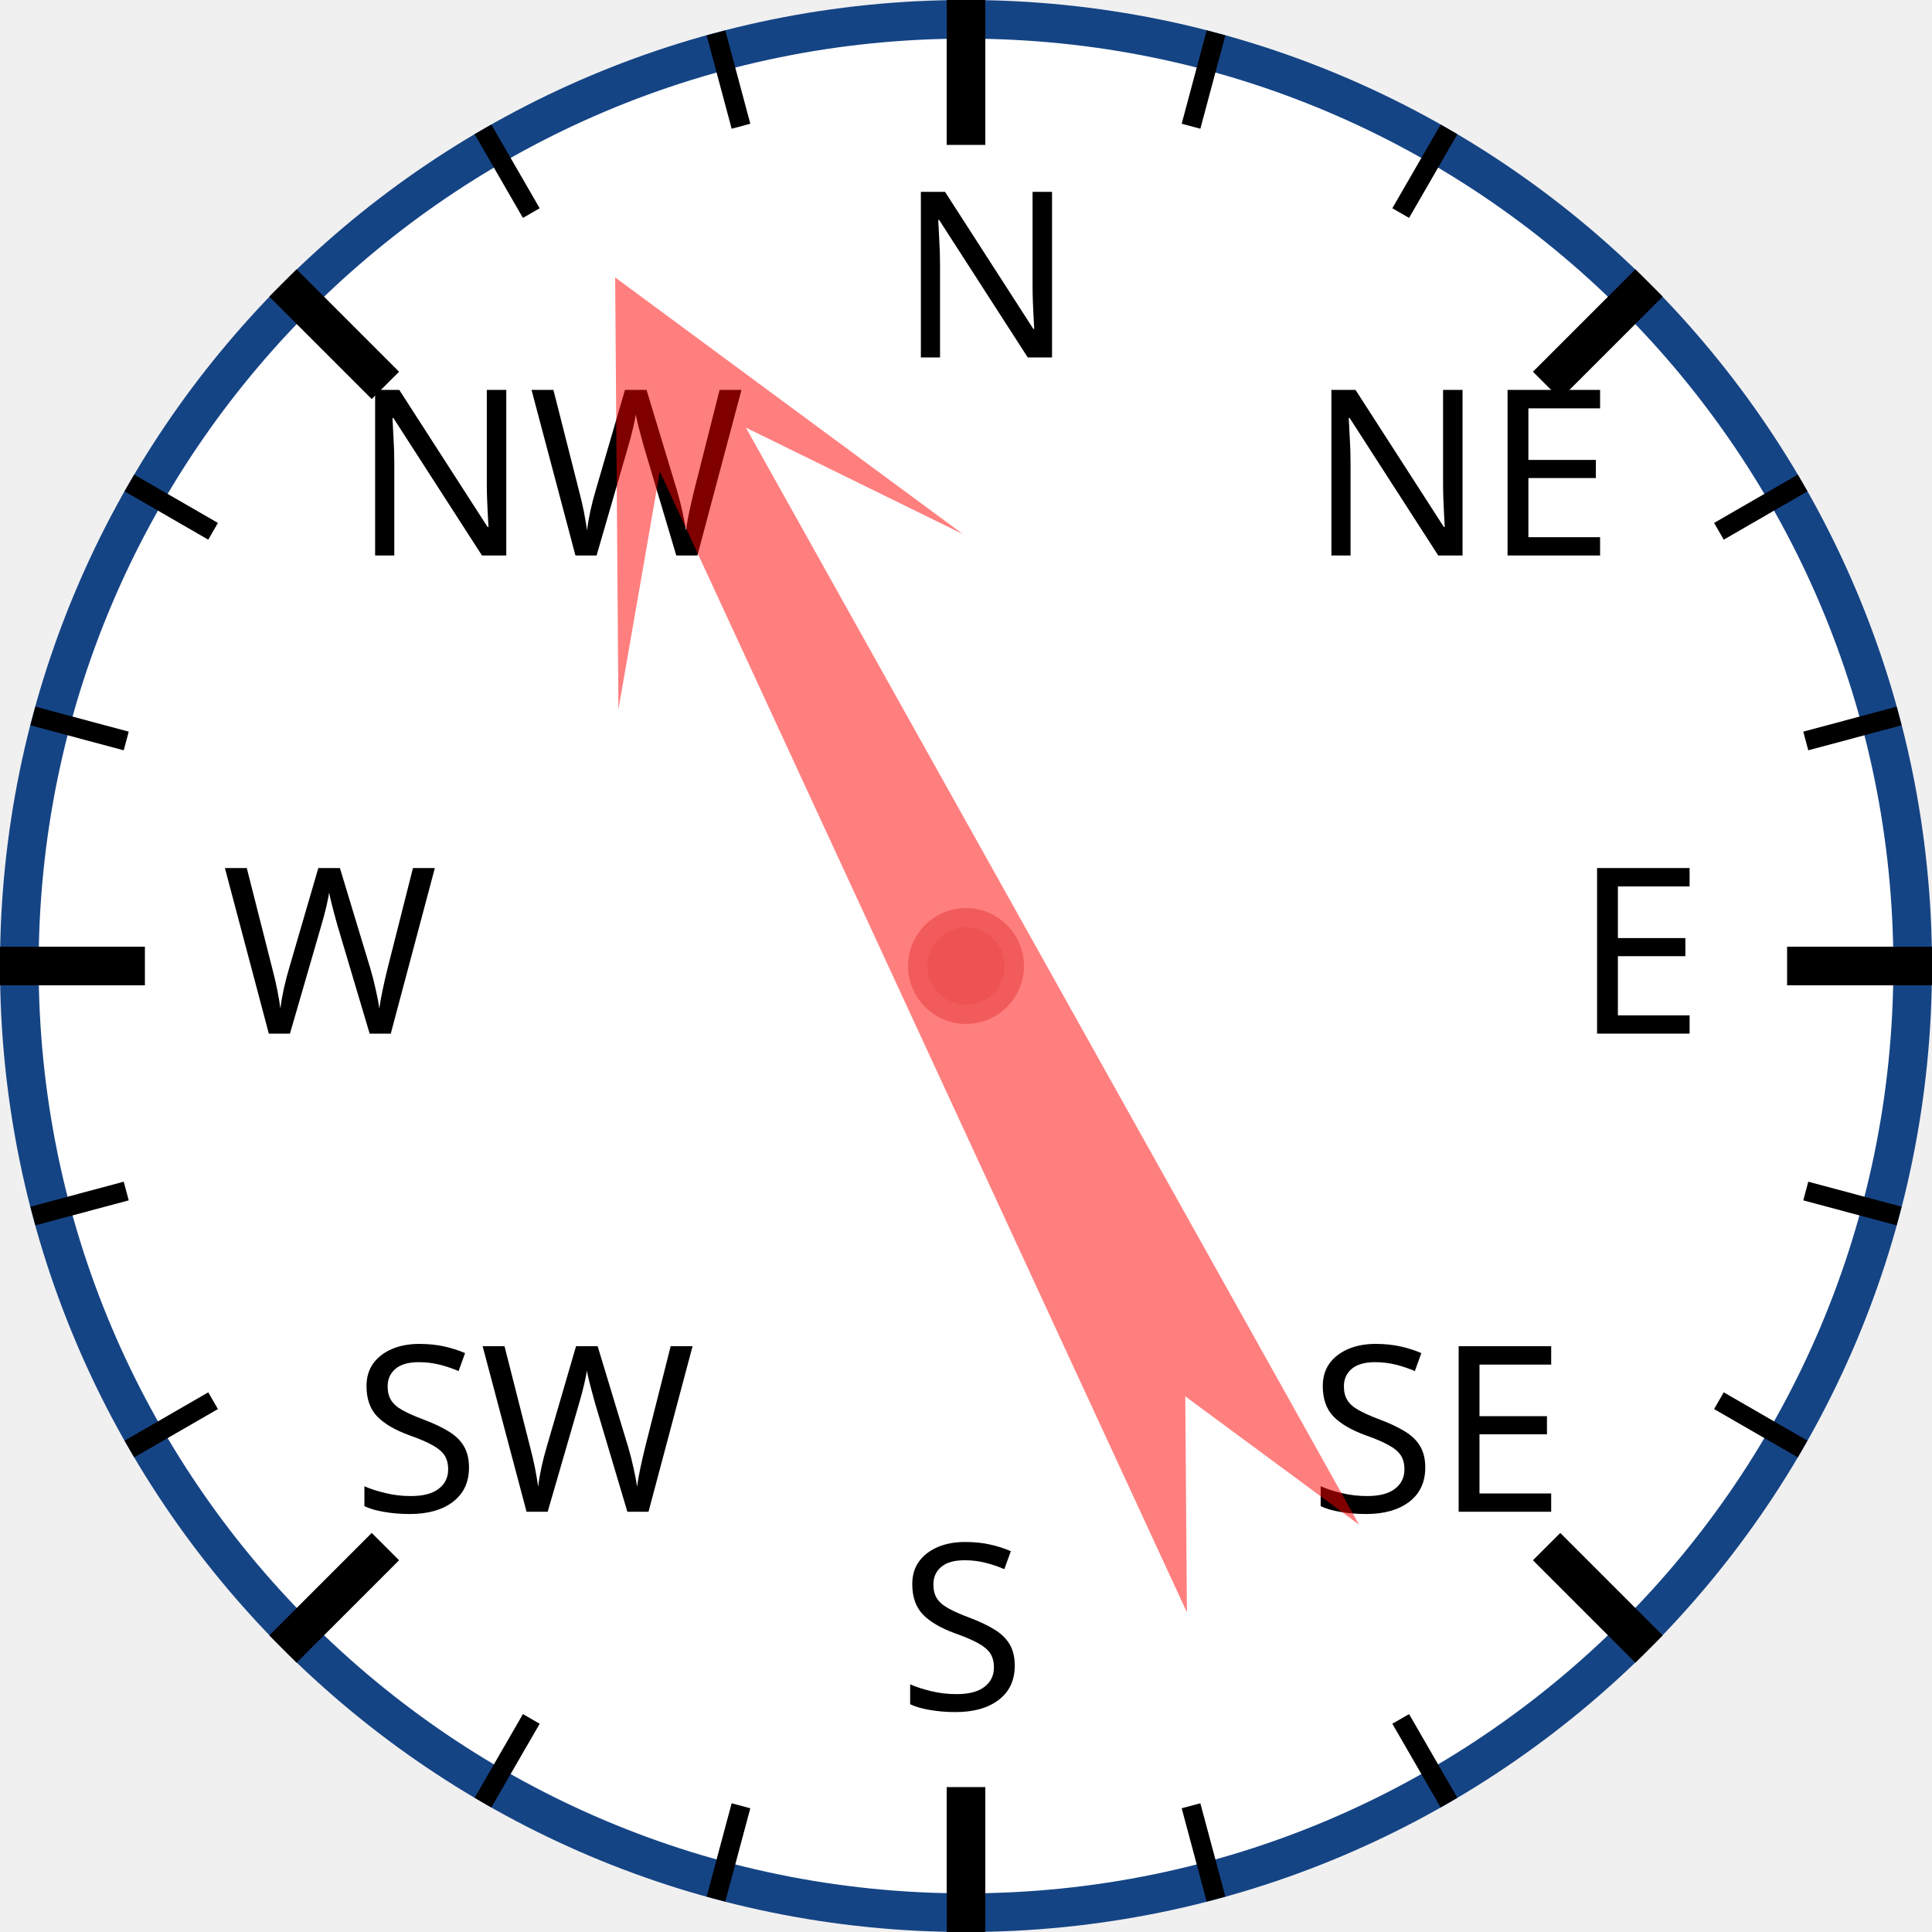
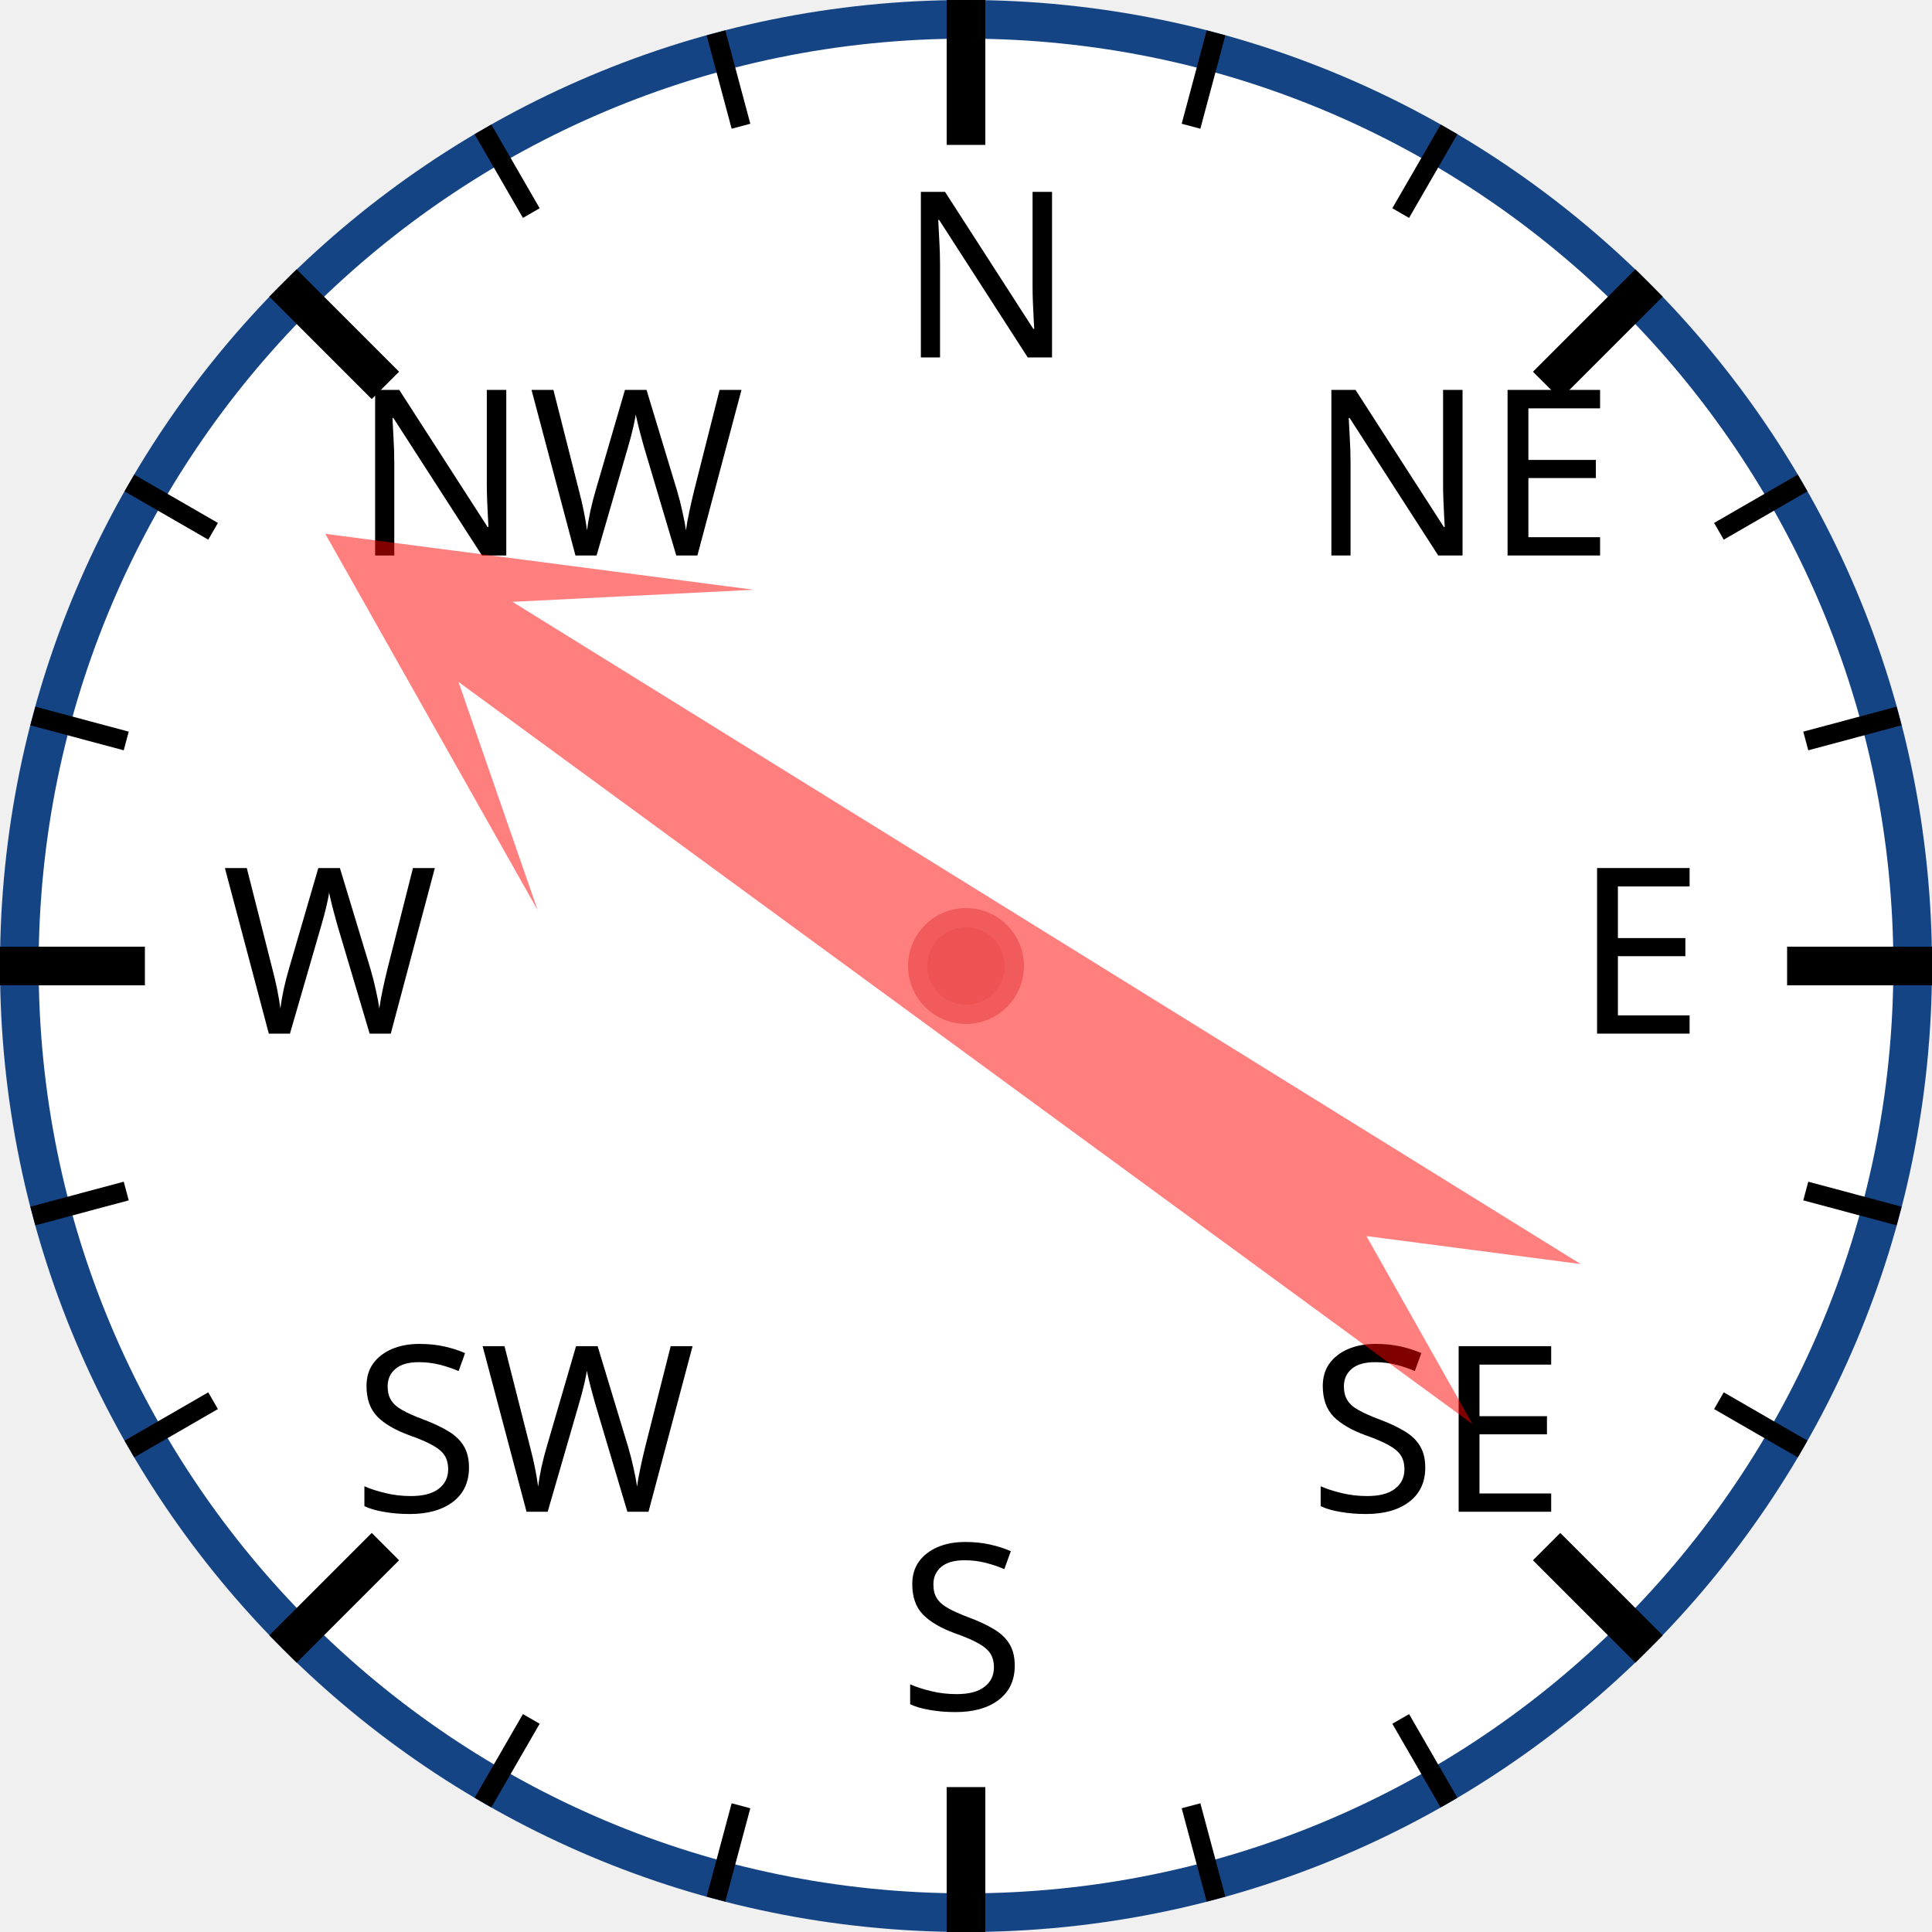
<svg xmlns="http://www.w3.org/2000/svg" width="120px" height="120px" viewBox="0 0 200 200">
  <circle cx="100" cy="100" r="98" style="fill: white; stroke: #154485; stroke-width: 4;" />
  <text x="93.0" y="37.0" style="font-family: sans-serif; font-size: 18pt;">N</text>
  <line x1="100.0" y1="0.0" x2="100.0" y2="15.0" style="stroke: black; stroke-width: 4;" />
  <line x1="74.118" y1="3.407" x2="76.706" y2="13.067" style="stroke: black; stroke-width: 2;" />
  <line x1="50" y1="13.397" x2="55" y2="22.058" style="stroke: black; stroke-width: 2;" />
  <text x="36.503" y="57.503" style="font-family: sans-serif; font-size: 18pt;">NW</text>
  <line x1="29.289" y1="29.289" x2="39.896" y2="39.896" style="stroke: black; stroke-width: 4;" />
  <line x1="13.397" y1="50" x2="22.058" y2="55" style="stroke: black; stroke-width: 2;" />
  <line x1="3.407" y1="74.118" x2="13.067" y2="76.706" style="stroke: black; stroke-width: 2;" />
  <text x="23.0" y="107.0" style="font-family: sans-serif; font-size: 18pt;">W</text>
  <line x1="0.0" y1="100.0" x2="15.0" y2="100.0" style="stroke: black; stroke-width: 4;" />
  <line x1="3.407" y1="125.882" x2="13.067" y2="123.294" style="stroke: black; stroke-width: 2;" />
  <line x1="13.397" y1="150" x2="22.058" y2="145" style="stroke: black; stroke-width: 2;" />
  <text x="36.503" y="156.497" style="font-family: sans-serif; font-size: 18pt;">SW</text>
  <line x1="29.289" y1="170.711" x2="39.896" y2="160.104" style="stroke: black; stroke-width: 4;" />
  <line x1="50" y1="186.603" x2="55" y2="177.942" style="stroke: black; stroke-width: 2;" />
  <line x1="74.118" y1="196.593" x2="76.706" y2="186.933" style="stroke: black; stroke-width: 2;" />
  <text x="93" y="177.0" style="font-family: sans-serif; font-size: 18pt;">S</text>
  <line x1="100" y1="200.0" x2="100" y2="185.0" style="stroke: black; stroke-width: 4;" />
  <line x1="125.882" y1="196.593" x2="123.294" y2="186.933" style="stroke: black; stroke-width: 2;" />
  <line x1="150.0" y1="186.603" x2="145.0" y2="177.942" style="stroke: black; stroke-width: 2;" />
  <text x="135.497" y="156.497" style="font-family: sans-serif; font-size: 18pt;">SE</text>
  <line x1="170.711" y1="170.711" x2="160.104" y2="160.104" style="stroke: black; stroke-width: 4;" />
  <line x1="186.603" y1="150" x2="177.942" y2="145" style="stroke: black; stroke-width: 2;" />
  <line x1="196.593" y1="125.882" x2="186.933" y2="123.294" style="stroke: black; stroke-width: 2;" />
  <text x="163.0" y="107" style="font-family: sans-serif; font-size: 18pt;">E</text>
  <line x1="200.0" y1="100" x2="185.0" y2="100" style="stroke: black; stroke-width: 4;" />
  <line x1="196.593" y1="74.118" x2="186.933" y2="76.706" style="stroke: black; stroke-width: 2;" />
  <line x1="186.603" y1="50" x2="177.942" y2="55" style="stroke: black; stroke-width: 2;" />
  <text x="135.497" y="57.503" style="font-family: sans-serif; font-size: 18pt;">NE</text>
  <line x1="170.711" y1="29.289" x2="160.104" y2="39.896" style="stroke: black; stroke-width: 4;" />
  <line x1="150" y1="13.397" x2="145" y2="22.058" style="stroke: black; stroke-width: 2;" />
  <line x1="125.882" y1="3.407" x2="123.294" y2="13.067" style="stroke: black; stroke-width: 2;" />
-   <polygon points="100 20 120 60 105 40 110 170 100 150 90 170 95 40 80 60" style="fill: red; fill-opacity: 0.5;" transform="rotate(333,100,100)" />
+   <polygon points="100 20 120 60 105 40 110 170 100 150 90 170 95 40 80 60" style="fill: red; fill-opacity: 0.5;" transform="rotate(304,100,100)" />
  <circle cx="100" cy="100" r="5" style="fill: #EE5252; stroke: #F25B5B; stroke-width: 2;" />
</svg>
